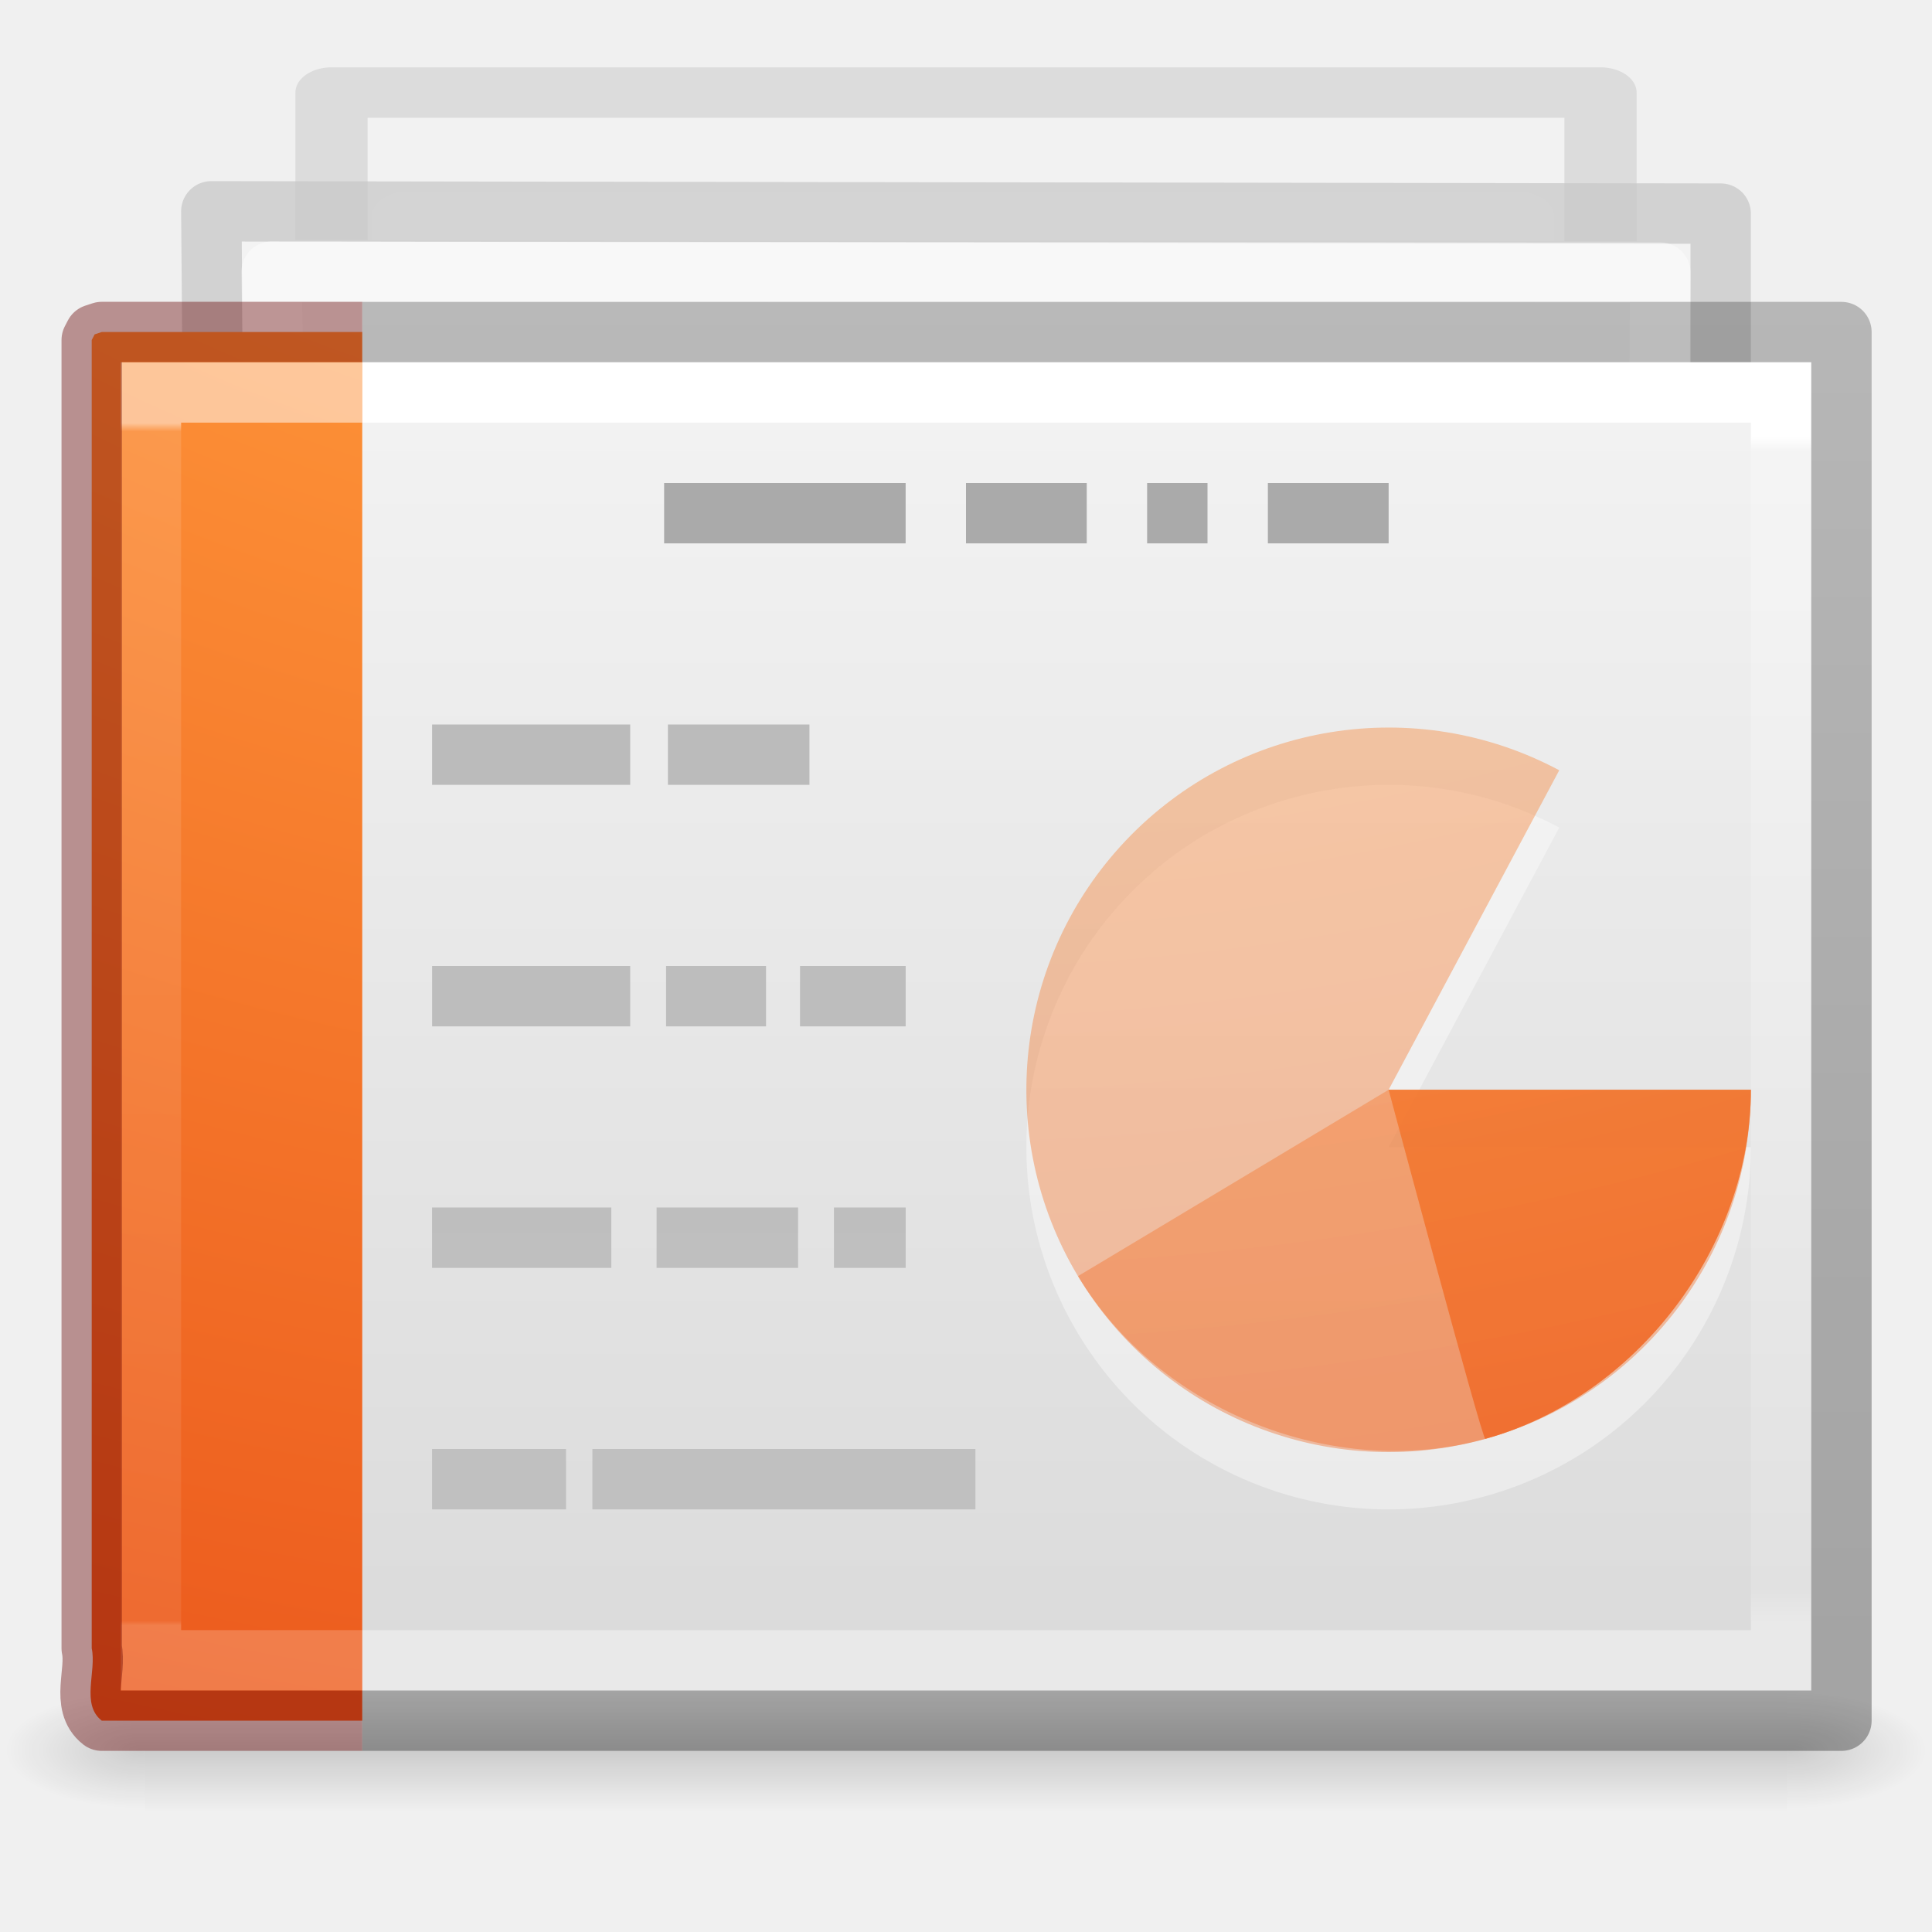
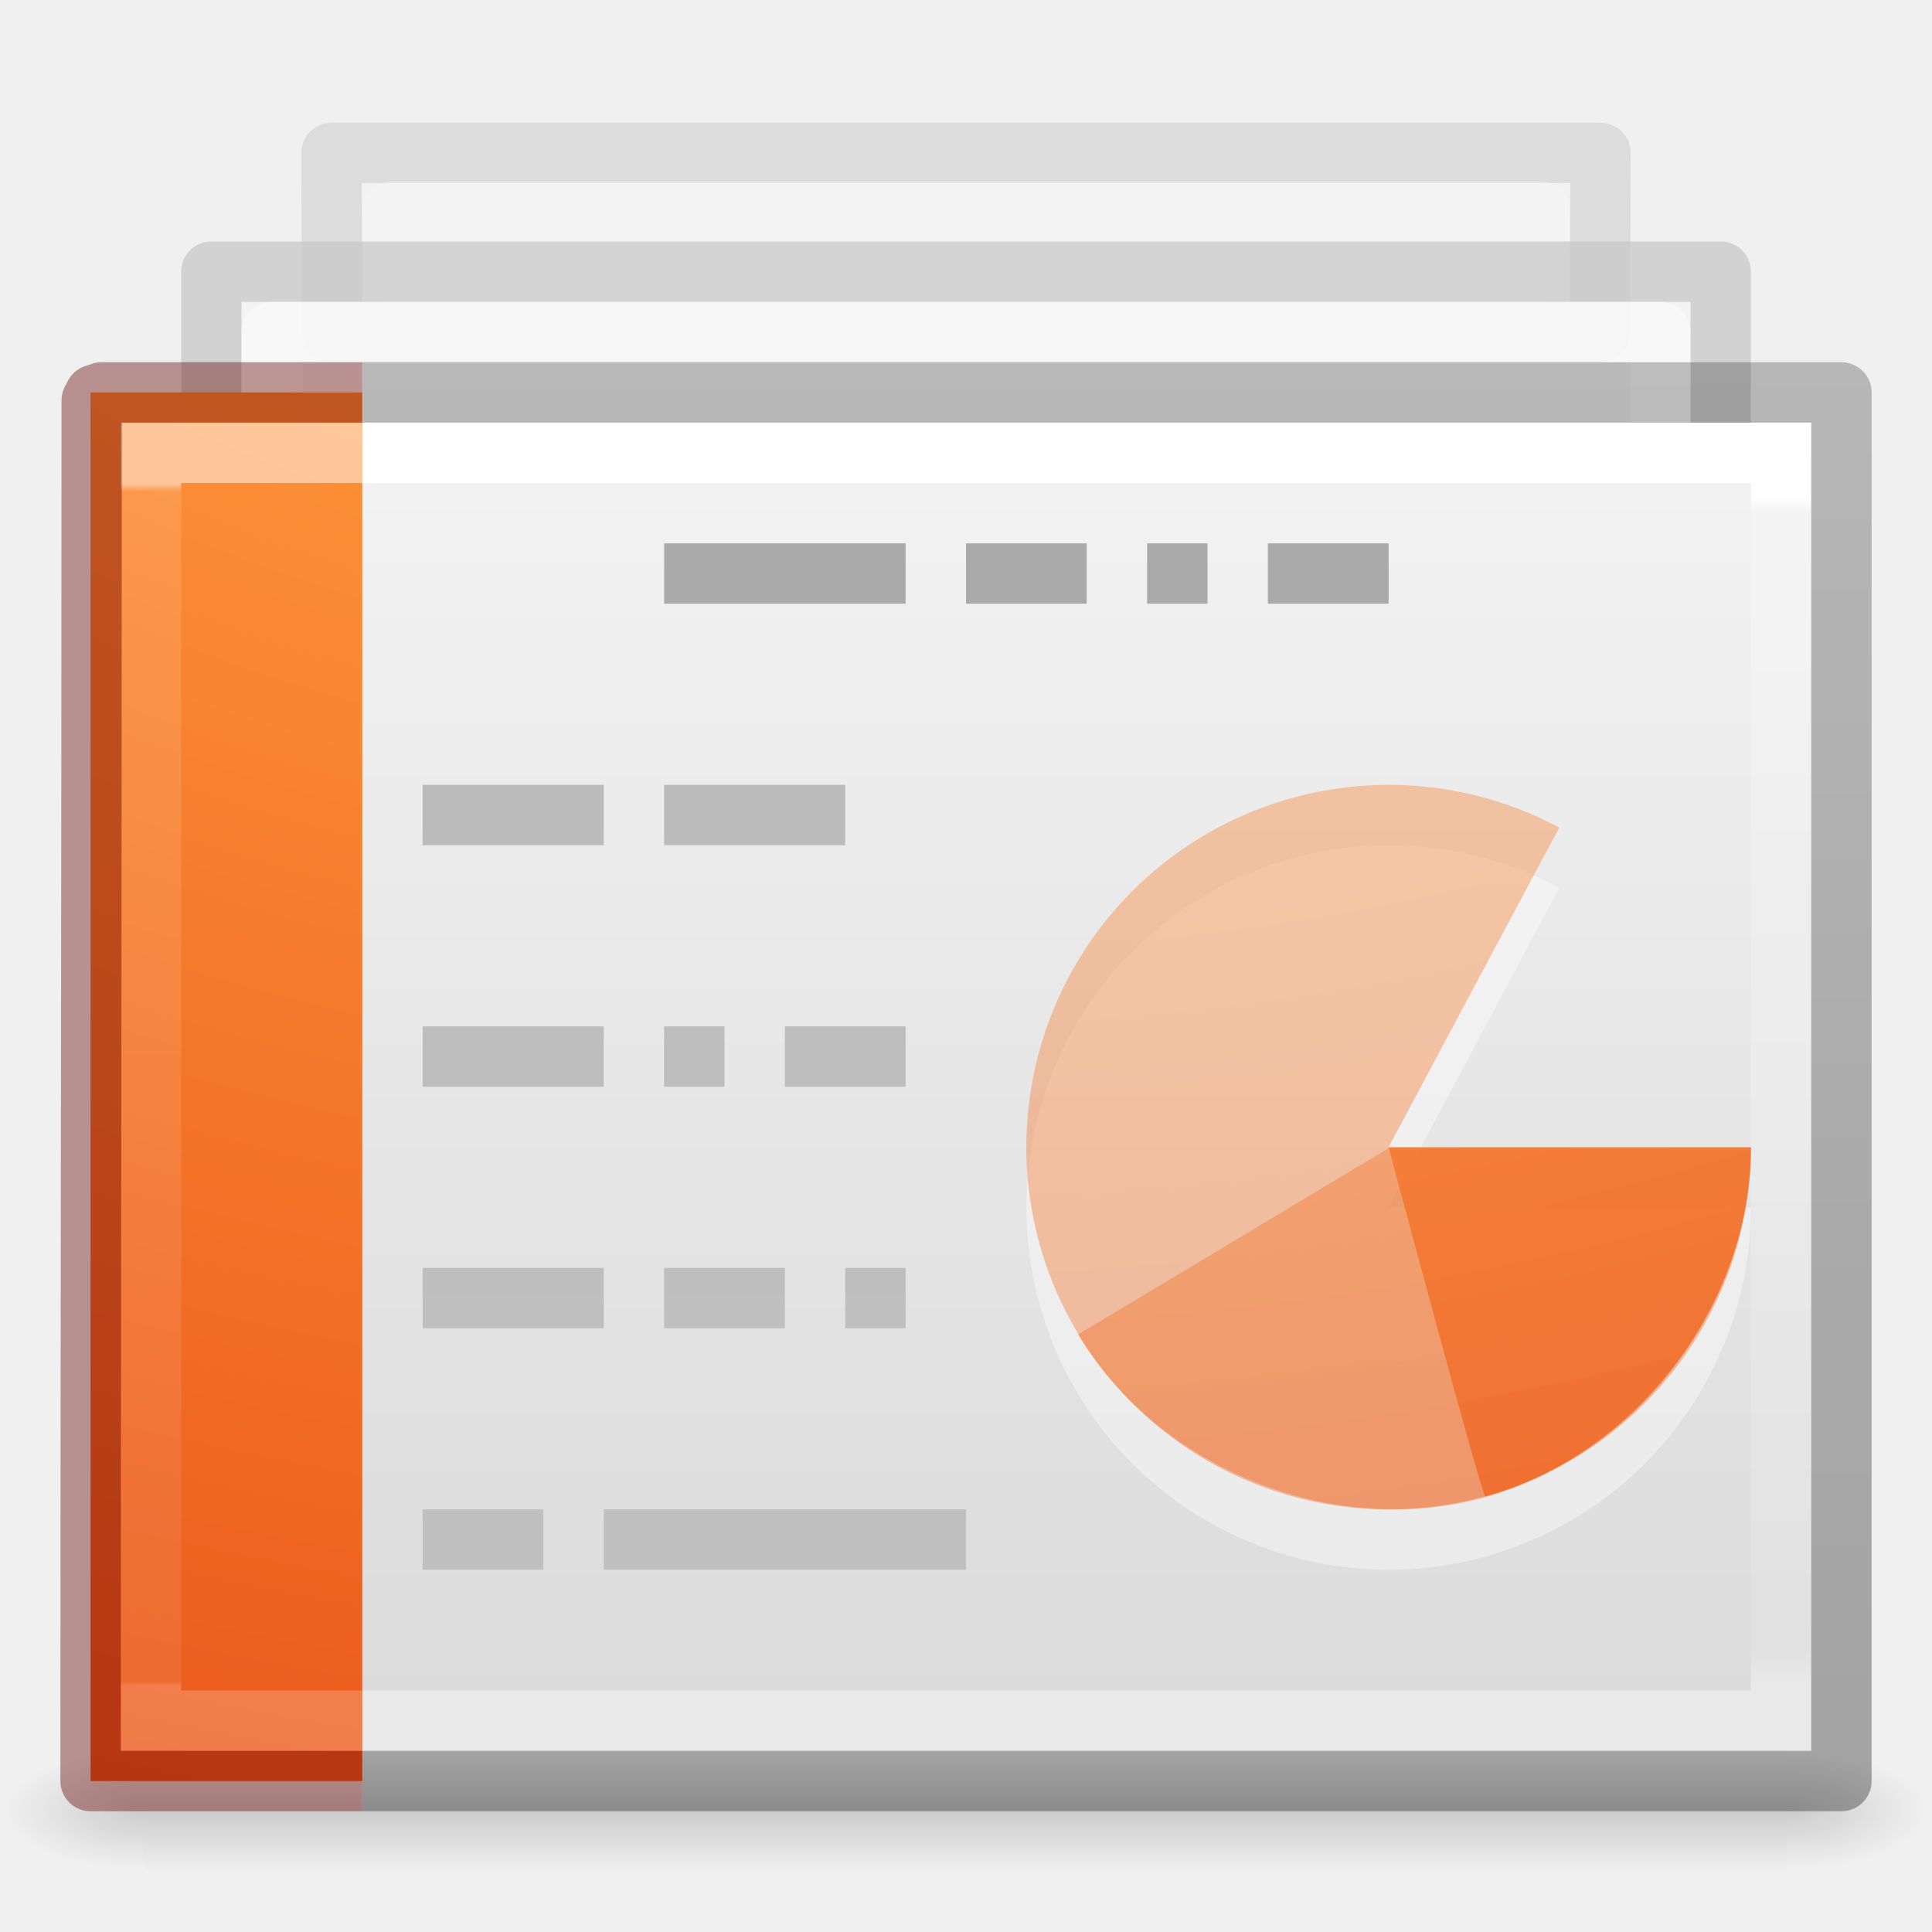
- <svg xmlns="http://www.w3.org/2000/svg" xmlns:xlink="http://www.w3.org/1999/xlink" id="svg3828" height="32" width="32" version="1.1">
+ <svg xmlns="http://www.w3.org/2000/svg" xmlns:xlink="http://www.w3.org/1999/xlink" version="1.1" width="32" height="32" id="svg3828">
  <defs id="defs3830">
    <linearGradient id="linearGradient3028">
-       <stop offset="0" style="stop-color:#ffffff;stop-opacity:1" id="stop3030" />
-       <stop offset="0.011" style="stop-color:#ffffff;stop-opacity:0.235" id="stop3032" />
-       <stop offset="0.971" style="stop-color:#ffffff;stop-opacity:0.157" id="stop3034" />
-       <stop offset="1" style="stop-color:#ffffff;stop-opacity:0.392" id="stop3036" />
+       <stop id="stop3030" style="stop-color:#ffffff;stop-opacity:1" offset="0" />
+       <stop id="stop3032" style="stop-color:#ffffff;stop-opacity:0.235" offset="0.011" />
+       <stop id="stop3034" style="stop-color:#ffffff;stop-opacity:0.157" offset="0.971" />
+       <stop id="stop3036" style="stop-color:#ffffff;stop-opacity:0.392" offset="1" />
    </linearGradient>
    <linearGradient id="linearGradient3600-4">
-       <stop offset="0" style="stop-color:#f4f4f4;stop-opacity:1" id="stop3602-7" />
-       <stop offset="1" style="stop-color:#dbdbdb;stop-opacity:1" id="stop3604-6" />
+       <stop id="stop3602-7" style="stop-color:#f4f4f4;stop-opacity:1" offset="0" />
+       <stop id="stop3604-6" style="stop-color:#dbdbdb;stop-opacity:1" offset="1" />
    </linearGradient>
    <linearGradient id="linearGradient5060">
-       <stop offset="0" style="stop-color:#000000;stop-opacity:1" id="stop5062" />
-       <stop offset="1" style="stop-color:#000000;stop-opacity:0" id="stop5064" />
+       <stop id="stop5062" style="stop-color:#000000;stop-opacity:1" offset="0" />
+       <stop id="stop5064" style="stop-color:#000000;stop-opacity:0" offset="1" />
    </linearGradient>
    <linearGradient id="linearGradient5048">
-       <stop offset="0" style="stop-color:#000000;stop-opacity:0" id="stop5050" />
-       <stop offset="0.5" style="stop-color:#000000;stop-opacity:1" id="stop5056" />
-       <stop offset="1" style="stop-color:#000000;stop-opacity:0" id="stop5052" />
+       <stop id="stop5050" style="stop-color:#000000;stop-opacity:0" offset="0" />
+       <stop id="stop5056" style="stop-color:#000000;stop-opacity:1" offset="0.5" />
+       <stop id="stop5052" style="stop-color:#000000;stop-opacity:0" offset="1" />
    </linearGradient>
-     <linearGradient gradientTransform="matrix(0.7297292,0,0,0.5675676,-1.514562,3.378384)" gradientUnits="userSpaceOnUse" xlink:href="#linearGradient3028" id="linearGradient3012" y2="41.448" x2="24" y1="6.793" x1="24" />
-     <linearGradient gradientTransform="matrix(0.7999981,0,0,0.4780233,-3.199956,4.794095)" gradientUnits="userSpaceOnUse" xlink:href="#linearGradient3600-4" id="linearGradient3015" y2="47.013" x2="25.132" y1="0.985" x1="25.132" />
-     <radialGradient gradientTransform="matrix(0.01927775,0,0,0.0082353,17.98207,24.98056)" gradientUnits="userSpaceOnUse" xlink:href="#linearGradient5060" id="radialGradient3020" fy="486.648" fx="605.714" r="117.143" cy="486.648" cx="605.714" />
-     <radialGradient gradientTransform="matrix(-0.01927775,0,0,0.0082353,14.01793,24.98056)" gradientUnits="userSpaceOnUse" xlink:href="#linearGradient5060" id="radialGradient3023" fy="486.648" fx="605.714" r="117.143" cy="486.648" cx="605.714" />
-     <linearGradient gradientTransform="matrix(0.05633135,0,0,0.0082353,-4.359763,24.98055)" gradientUnits="userSpaceOnUse" xlink:href="#linearGradient5048" id="linearGradient3026" y2="609.505" x2="302.857" y1="366.648" x1="302.857" />
-     <linearGradient gradientTransform="matrix(0.6689189,0,0,0.5675676,-1.17905,3.378385)" gradientUnits="userSpaceOnUse" xlink:href="#linearGradient3977-6" id="linearGradient3076" y2="41.481" x2="9.61" y1="6.395" x1="9.61" />
+     <linearGradient x1="24" y1="6.793" x2="24" y2="41.448" id="linearGradient3012" xlink:href="#linearGradient3028" gradientUnits="userSpaceOnUse" gradientTransform="matrix(0.7297292,0,0,0.5675676,-1.514562,4.378384)" />
+     <linearGradient x1="25.132" y1="0.985" x2="25.132" y2="47.013" id="linearGradient3015" xlink:href="#linearGradient3600-4" gradientUnits="userSpaceOnUse" gradientTransform="matrix(0.7999981,0,0,0.4780233,-3.199956,5.794095)" />
+     <radialGradient cx="605.714" cy="486.648" r="117.143" fx="605.714" fy="486.648" id="radialGradient3020" xlink:href="#linearGradient5060" gradientUnits="userSpaceOnUse" gradientTransform="matrix(0.01927775,0,0,0.0082353,17.98207,25.98056)" />
+     <radialGradient cx="605.714" cy="486.648" r="117.143" fx="605.714" fy="486.648" id="radialGradient3023" xlink:href="#linearGradient5060" gradientUnits="userSpaceOnUse" gradientTransform="matrix(-0.01927775,0,0,0.0082353,14.01793,25.98056)" />
+     <linearGradient x1="302.857" y1="366.648" x2="302.857" y2="609.505" id="linearGradient3026" xlink:href="#linearGradient5048" gradientUnits="userSpaceOnUse" gradientTransform="matrix(0.05633135,0,0,0.0082353,-4.359763,25.98055)" />
+     <linearGradient x1="9.61" y1="6.395" x2="9.61" y2="41.481" id="linearGradient3076" xlink:href="#linearGradient3977-6" gradientUnits="userSpaceOnUse" gradientTransform="matrix(0.6689189,0,0,0.5675676,-1.17905,4.378385)" />
    <linearGradient id="linearGradient3977-6">
-       <stop offset="0" style="stop-color:#ffffff;stop-opacity:1" id="stop3979-9" />
-       <stop offset="0.007" style="stop-color:#ffffff;stop-opacity:0.235" id="stop3981-3" />
-       <stop offset="0.996" style="stop-color:#ffffff;stop-opacity:0.157" id="stop3983-7" />
-       <stop offset="1" style="stop-color:#ffffff;stop-opacity:0.392" id="stop3985-4" />
+       <stop id="stop3979-9" style="stop-color:#ffffff;stop-opacity:1" offset="0" />
+       <stop id="stop3981-3" style="stop-color:#ffffff;stop-opacity:0.235" offset="0.007" />
+       <stop id="stop3983-7" style="stop-color:#ffffff;stop-opacity:0.157" offset="0.996" />
+       <stop id="stop3985-4" style="stop-color:#ffffff;stop-opacity:0.392" offset="1" />
    </linearGradient>
    <linearGradient id="linearGradient3104-5-66">
-       <stop offset="0" style="stop-color:#aaaaaa;stop-opacity:1" id="stop3106-9" />
-       <stop offset="1" style="stop-color:#c8c8c8;stop-opacity:1" id="stop3108-9-8" />
+       <stop id="stop3106-9" style="stop-color:#aaaaaa;stop-opacity:1" offset="0" />
+       <stop id="stop3108-9-8" style="stop-color:#c8c8c8;stop-opacity:1" offset="1" />
    </linearGradient>
-     <clipPath id="clipPath3877">
-       <path style="color:#000000;fill:#ffffff;fill-opacity:1;fill-rule:nonzero;stroke:none;stroke-width:1;marker:none;visibility:visible;display:inline;overflow:visible;enable-background:accumulate" id="path3879" d="m 10.751,-0.726 19.105,0.025 0,10.481 -19.105,-0.025 z" />
-     </clipPath>
    <linearGradient id="linearGradient3211-8-8-9">
-       <stop offset="0" style="stop-color:#ffffff;stop-opacity:1" id="stop3213-0-0-3" />
-       <stop offset="1" style="stop-color:#ffffff;stop-opacity:0" id="stop3215-1-8-9" />
+       <stop id="stop3213-0-0-3" style="stop-color:#ffffff;stop-opacity:1" offset="0" />
+       <stop id="stop3215-1-8-9" style="stop-color:#ffffff;stop-opacity:0" offset="1" />
    </linearGradient>
    <linearGradient id="linearGradient3104-9-7-3-9-6">
-       <stop offset="0" style="stop-color:#aaaaaa;stop-opacity:1" id="stop3106-1-5-9-3-2" />
-       <stop offset="1" style="stop-color:#c8c8c8;stop-opacity:1" id="stop3108-1-5-5-7-4" />
+       <stop id="stop3106-1-5-9-3-2" style="stop-color:#aaaaaa;stop-opacity:1" offset="0" />
+       <stop id="stop3108-1-5-5-7-4" style="stop-color:#c8c8c8;stop-opacity:1" offset="1" />
    </linearGradient>
    <linearGradient id="linearGradient3600-3-2-2-6-8">
-       <stop offset="0" style="stop-color:#f4f4f4;stop-opacity:1" id="stop3602-1-25-9-9-7" />
-       <stop offset="1" style="stop-color:#dbdbdb;stop-opacity:1" id="stop3604-4-2-0-2-0" />
+       <stop id="stop3602-1-25-9-9-7" style="stop-color:#f4f4f4;stop-opacity:1" offset="0" />
+       <stop id="stop3604-4-2-0-2-0" style="stop-color:#dbdbdb;stop-opacity:1" offset="1" />
    </linearGradient>
    <linearGradient id="linearGradient3211-8-8-0-0-9">
-       <stop offset="0" style="stop-color:#ffffff;stop-opacity:1" id="stop3213-0-0-8-1-1" />
-       <stop offset="1" style="stop-color:#ffffff;stop-opacity:0" id="stop3215-1-8-0-6-4" />
+       <stop id="stop3213-0-0-8-1-1" style="stop-color:#ffffff;stop-opacity:1" offset="0" />
+       <stop id="stop3215-1-8-0-6-4" style="stop-color:#ffffff;stop-opacity:0" offset="1" />
    </linearGradient>
    <linearGradient id="linearGradient3104-9-7-3-9-2-6-2">
-       <stop offset="0" style="stop-color:#aaaaaa;stop-opacity:1" id="stop3106-1-5-9-3-1-7-1" />
-       <stop offset="1" style="stop-color:#c8c8c8;stop-opacity:1" id="stop3108-1-5-5-7-2-4-5" />
+       <stop id="stop3106-1-5-9-3-1-7-1" style="stop-color:#aaaaaa;stop-opacity:1" offset="0" />
+       <stop id="stop3108-1-5-5-7-2-4-5" style="stop-color:#c8c8c8;stop-opacity:1" offset="1" />
    </linearGradient>
    <linearGradient id="linearGradient3600-3-2-2-6-5-8-7">
-       <stop offset="0" style="stop-color:#f4f4f4;stop-opacity:1" id="stop3602-1-25-9-9-6-5-6" />
-       <stop offset="1" style="stop-color:#dbdbdb;stop-opacity:1" id="stop3604-4-2-0-2-4-2-1" />
+       <stop id="stop3602-1-25-9-9-6-5-6" style="stop-color:#f4f4f4;stop-opacity:1" offset="0" />
+       <stop id="stop3604-4-2-0-2-4-2-1" style="stop-color:#dbdbdb;stop-opacity:1" offset="1" />
    </linearGradient>
-     <linearGradient gradientTransform="matrix(1.339418,0,0,-1.98263,-11.19808,94.86293)" gradientUnits="userSpaceOnUse" xlink:href="#linearGradient3104-5-66" id="linearGradient3514" y2="25.647" x2="22.004" y1="63.218" x1="22.004" />
-     <linearGradient gradientTransform="matrix(1.081295,0,0,0.6248542,-6.173493,-3.647146)" gradientUnits="userSpaceOnUse" xlink:href="#linearGradient3600-3-2-2-6-8" id="linearGradient3550" y2="37.546" x2="25.132" y1="15.285" x1="25.132" />
-     <linearGradient gradientTransform="matrix(0.8731422,0,0,0.5847704,58.06649,-4.343533)" gradientUnits="userSpaceOnUse" xlink:href="#linearGradient3104-9-7-3-9-6" id="linearGradient3552" y2="17.555" x2="-51.786" y1="41.798" x1="-51.786" />
-     <linearGradient gradientTransform="matrix(1.082066,0,0,0.6144922,-5.648011,-2.535845)" gradientUnits="userSpaceOnUse" xlink:href="#linearGradient3211-8-8-9" id="linearGradient3554" y2="35.721" x2="24" y1="14.203" x1="24" />
-     <linearGradient gradientTransform="matrix(1,0,0,0.9561695,-0.4990567,-2.930049)" gradientUnits="userSpaceOnUse" xlink:href="#linearGradient3600-3-2-2-6-5-8-7" id="linearGradient3556" y2="37.546" x2="25.132" y1="15.285" x1="25.132" />
-     <linearGradient gradientTransform="matrix(0.8074968,0,0,0.8948322,58.91118,-3.99568)" gradientUnits="userSpaceOnUse" xlink:href="#linearGradient3104-9-7-3-9-2-6-2" id="linearGradient3558" y2="17.555" x2="-51.786" y1="41.798" x1="-51.786" />
-     <linearGradient gradientTransform="matrix(1.035116,0,0,0.9866216,-0.7029167,-2.169951)" gradientUnits="userSpaceOnUse" xlink:href="#linearGradient3211-8-8-0-0-9" id="linearGradient3560" y2="35.721" x2="24" y1="14.203" x1="24" />
+     <linearGradient x1="22.004" y1="63.218" x2="22.004" y2="25.647" id="linearGradient3514" xlink:href="#linearGradient3104-5-66" gradientUnits="userSpaceOnUse" gradientTransform="matrix(1.339418,0,0,-1.98263,-11.35433,95.86293)" />
+     <linearGradient x1="25.132" y1="15.285" x2="25.132" y2="37.546" id="linearGradient3550" xlink:href="#linearGradient3600-3-2-2-6-8" gradientUnits="userSpaceOnUse" gradientTransform="matrix(1.081295,0,0,0.6248542,-6.173493,-3.647146)" />
+     <linearGradient x1="-51.786" y1="41.798" x2="-51.786" y2="17.555" id="linearGradient3552" xlink:href="#linearGradient3104-9-7-3-9-6" gradientUnits="userSpaceOnUse" gradientTransform="matrix(0.8731422,0,0,0.5847704,58.06649,-4.343533)" />
+     <linearGradient x1="24" y1="14.203" x2="24" y2="35.721" id="linearGradient3554" xlink:href="#linearGradient3211-8-8-9" gradientUnits="userSpaceOnUse" gradientTransform="matrix(1.082066,0,0,0.6144922,-5.648011,-2.535845)" />
+     <linearGradient x1="25.132" y1="15.285" x2="25.132" y2="37.546" id="linearGradient3556" xlink:href="#linearGradient3600-3-2-2-6-5-8-7" gradientUnits="userSpaceOnUse" gradientTransform="matrix(1.612226,0,0,1.076734,-17.12867,-9.31238)" />
+     <linearGradient x1="-51.786" y1="41.798" x2="-51.786" y2="17.555" id="linearGradient3558" xlink:href="#linearGradient3104-9-7-3-9-2-6-2" gradientUnits="userSpaceOnUse" gradientTransform="matrix(1.301867,0,0,1.007663,78.65404,-10.51238)" />
+     <linearGradient x1="24" y1="14.203" x2="24" y2="35.721" id="linearGradient3560" xlink:href="#linearGradient3211-8-8-0-0-9" gradientUnits="userSpaceOnUse" gradientTransform="matrix(1.668842,0,0,1.111026,-17.45734,-8.456441)" />
    <linearGradient id="linearGradient3104-6-6-1">
-       <stop offset="0" style="stop-color:#000000;stop-opacity:0.318" id="stop3106-3-2" />
-       <stop offset="1" style="stop-color:#000000;stop-opacity:0.24" id="stop3108-9-8-3" />
+       <stop id="stop3106-3-2" style="stop-color:#000000;stop-opacity:0.318" offset="0" />
+       <stop id="stop3108-9-8-3" style="stop-color:#000000;stop-opacity:0.24" offset="1" />
    </linearGradient>
-     <linearGradient y2="2.906" x2="-51.786" y1="50.786" x1="-51.786" gradientTransform="matrix(0.7405245,0,0,0.4676947,46.92482,3.682243)" gradientUnits="userSpaceOnUse" id="linearGradient3976" xlink:href="#linearGradient3104-6-6-1" />
-     <radialGradient r="12.672" fy="9.957" fx="6.2" cy="9.957" cx="6.73" gradientTransform="matrix(0,5.987199,-7.350368,0,88.47983,-49.83318)" gradientUnits="userSpaceOnUse" id="radialGradient3995-5" xlink:href="#linearGradient2867-449-88-871-390-598-476-591-434-148-57-177-8-3-3-6-4-8-8-8-2-8-4" />
+     <linearGradient xlink:href="#linearGradient3104-6-6-1" id="linearGradient3976" gradientUnits="userSpaceOnUse" gradientTransform="matrix(0.7405245,0,0,0.4676947,46.92482,4.682244)" x1="-51.786" y1="50.786" x2="-51.786" y2="2.906" />
+     <radialGradient xlink:href="#linearGradient2867-449-88-871-390-598-476-591-434-148-57-177-8-3-3-6-4-8-8-8-2-8-4" id="radialGradient3995-5" gradientUnits="userSpaceOnUse" gradientTransform="matrix(0,5.987199,-7.350368,0,88.47983,-48.83318)" cx="6.73" cy="9.957" fx="6.2" fy="9.957" r="12.672" />
    <linearGradient id="linearGradient2867-449-88-871-390-598-476-591-434-148-57-177-8-3-3-6-4-8-8-8-2-8-4">
-       <stop offset="0" style="stop-color:#ffcd7d;stop-opacity:1" id="stop3750-1-0-7-6-6-1-3-9-9-0-3" />
-       <stop offset="0.262" style="stop-color:#fc8f36;stop-opacity:1" id="stop3752-3-7-4-0-32-8-923-0-7-8-7" />
-       <stop offset="0.705" style="stop-color:#e23a0e;stop-opacity:1" id="stop3754-1-8-5-2-7-6-7-1-8-0-6" />
-       <stop offset="1" style="stop-color:#ac441f;stop-opacity:1" id="stop3756-1-6-2-6-6-1-96-6-1-1-0" />
+       <stop id="stop3750-1-0-7-6-6-1-3-9-9-0-3" style="stop-color:#ffcd7d;stop-opacity:1" offset="0" />
+       <stop id="stop3752-3-7-4-0-32-8-923-0-7-8-7" style="stop-color:#fc8f36;stop-opacity:1" offset="0.262" />
+       <stop id="stop3754-1-8-5-2-7-6-7-1-8-0-6" style="stop-color:#e23a0e;stop-opacity:1" offset="0.705" />
+       <stop id="stop3756-1-6-2-6-6-1-96-6-1-1-0" style="stop-color:#ac441f;stop-opacity:1" offset="1" />
    </linearGradient>
+     <radialGradient r="12.672" fy="9.957" fx="6.2" cy="9.957" cx="6.73" gradientTransform="matrix(0,5.987199,-7.350368,0,88.47983,-48.88006)" gradientUnits="userSpaceOnUse" id="radialGradient4223" xlink:href="#linearGradient2867-449-88-871-390-598-476-591-434-148-57-177-8-3-3-6-4-8-8-8-2-8-4" />
+     <radialGradient r="12.672" fy="9.957" fx="6.2" cy="9.957" cx="6.73" gradientTransform="matrix(0,5.987199,-7.350368,0,88.47983,-48.86628)" gradientUnits="userSpaceOnUse" id="radialGradient4225" xlink:href="#linearGradient2867-449-88-871-390-598-476-591-434-148-57-177-8-3-3-6-4-8-8-8-2-8-4" />
+     <radialGradient r="12.672" fy="9.957" fx="6.2" cy="9.957" cx="6.73" gradientTransform="matrix(0,5.987199,-7.350368,0,88.47983,-48.88363)" gradientUnits="userSpaceOnUse" id="radialGradient4227" xlink:href="#linearGradient2867-449-88-871-390-598-476-591-434-148-57-177-8-3-3-6-4-8-8-8-2-8-4" />
  </defs>
-   <rect style="opacity:0.15;fill:url(#linearGradient3026);fill-opacity:1;fill-rule:nonzero;stroke:none;stroke-width:1;marker:none;visibility:visible;display:inline;overflow:visible" id="rect2879" y="28" x="2.4" height="2" width="27.2" />
-   <path style="opacity:0.15;fill:url(#radialGradient3023);fill-opacity:1;fill-rule:nonzero;stroke:none;stroke-width:1;marker:none;visibility:visible;display:inline;overflow:visible" id="path2881" d="m 2.4,28 c 0,0 0,2 0,2 C 1.407,30.004 0,29.552 0,29 0,28.448 1.108,28 2.4,28 z" />
-   <path style="opacity:0.15;fill:url(#radialGradient3020);fill-opacity:1;fill-rule:nonzero;stroke:none;stroke-width:1;marker:none;visibility:visible;display:inline;overflow:visible" id="path2883" d="m 29.6,28 c 0,0 0,2 0,2 0.993,0.004 2.4,-0.448 2.4,-1 0,-0.552 -1.108,-1 -2.4,-1 z" />
-   <g style="opacity:0.5;display:inline" id="g6242-7-5" clip-path="url(#clipPath3877)" transform="matrix(1.612226,0,0,1.126092,-16.32408,-7.012877)">
-     <path style="color:#000000;fill:url(#linearGradient3556);fill-opacity:1;fill-rule:nonzero;stroke:url(#linearGradient3558);stroke-width:0.742;stroke-linecap:butt;stroke-linejoin:round;stroke-miterlimit:4;stroke-opacity:1;stroke-dashoffset:0;marker:none;visibility:visible;display:inline;overflow:visible;enable-background:accumulate" id="rect4964-4-4" d="m 13.531,7.589 13.037,0 0,24.901 -13.037,0 z" />
-     <path style="opacity:0.6;color:#000000;fill:none;stroke:url(#linearGradient3560);stroke-width:0.742;stroke-linecap:butt;stroke-linejoin:round;stroke-miterlimit:4;stroke-opacity:1;stroke-dashoffset:0;marker:none;visibility:visible;display:inline;overflow:visible;enable-background:accumulate" id="rect4964-1-6-5" d="m 14.31,9.412 11.413,0 0,22.194 -11.413,0 z" />
+   <rect width="27.2" height="2" x="2.4" y="29" id="rect2879" style="display:inline;overflow:visible;visibility:visible;opacity:0.15;fill:url(#linearGradient3026);fill-opacity:1;fill-rule:nonzero;stroke:none;stroke-width:1;marker:none" />
+   <path d="m 2.4,29 c 0,0 0,2 0,2 C 1.407,31.004 0,30.552 0,30 0,29.448 1.108,29 2.4,29 Z" id="path2881" style="display:inline;overflow:visible;visibility:visible;opacity:0.15;fill:url(#radialGradient3023);fill-opacity:1;fill-rule:nonzero;stroke:none;stroke-width:1;marker:none" />
+   <path d="m 29.6,29 c 0,0 0,2 0,2 0.993,0.004 2.4,-0.448 2.4,-1 0,-0.552 -1.108,-1 -2.4,-1 z" id="path2883" style="display:inline;overflow:visible;visibility:visible;opacity:0.15;fill:url(#radialGradient3020);fill-opacity:1;fill-rule:nonzero;stroke:none;stroke-width:1;marker:none" />
+   <g style="opacity:0.5" id="g4245">
+     <path mask="none" clip-path="none" d="m 5.491,2.533 21.018,0 L 26.5,5.5 l -21,0 z" id="rect4964-4-4" style="color:#000000;display:inline;overflow:visible;visibility:visible;fill:url(#linearGradient3556);fill-opacity:1;fill-rule:nonzero;stroke:url(#linearGradient3558);stroke-width:1;stroke-linecap:butt;stroke-linejoin:round;stroke-miterlimit:4;stroke-dashoffset:0;stroke-opacity:1;marker:none;enable-background:accumulate" />
+     <path d="m 6.5,3.5 19,0 0,1 -19,0 z" id="rect4964-1-6-5" style="color:#000000;display:inline;overflow:visible;visibility:visible;opacity:0.3;fill:none;stroke:url(#linearGradient3560);stroke-width:1;stroke-linecap:butt;stroke-linejoin:round;stroke-miterlimit:4;stroke-dashoffset:0;stroke-opacity:1;marker:none;enable-background:accumulate" />
  </g>
-   <g id="g3546" transform="translate(0,1)">
-     <path style="opacity:0.75;color:#000000;fill:url(#linearGradient3550);fill-opacity:1;fill-rule:nonzero;stroke:url(#linearGradient3552);stroke-width:1;stroke-linecap:butt;stroke-linejoin:round;stroke-miterlimit:4;stroke-opacity:1;stroke-dashoffset:0;marker:none;visibility:visible;display:inline;overflow:visible;enable-background:accumulate" id="rect4964-4" d="m 3.5,2.5 25,0.038 0,16.962 -24.859,0 z" />
-     <path style="opacity:0.45;color:#000000;fill:none;stroke:url(#linearGradient3554);stroke-width:1;stroke-linecap:butt;stroke-linejoin:round;stroke-miterlimit:4;stroke-opacity:1;stroke-dashoffset:0;marker:none;visibility:visible;display:inline;overflow:visible;enable-background:accumulate" id="rect4964-1-6" d="m 4.5,3.5 23,0.017 -0.113,14.984 -22.701,0 z" />
+   <g transform="translate(0,2)" id="g3546">
+     <path d="M 3.5,2.5 28.5,2.5 l 0,17 -25,0 z" id="rect4964-4" style="color:#000000;display:inline;overflow:visible;visibility:visible;opacity:0.75;fill:url(#linearGradient3550);fill-opacity:1;fill-rule:nonzero;stroke:url(#linearGradient3552);stroke-width:1;stroke-linecap:butt;stroke-linejoin:round;stroke-miterlimit:4;stroke-dashoffset:0;stroke-opacity:1;marker:none;enable-background:accumulate" />
+     <path d="M 4.5,3.5 27.5,3.5 27.5,18.5 l -23,0 z" id="rect4964-1-6" style="color:#000000;display:inline;overflow:visible;visibility:visible;opacity:0.45;fill:none;stroke:url(#linearGradient3554);stroke-width:1;stroke-linecap:butt;stroke-linejoin:round;stroke-miterlimit:4;stroke-dashoffset:0;stroke-opacity:1;marker:none;enable-background:accumulate" />
  </g>
-   <path style="fill:url(#linearGradient3015);fill-opacity:1;stroke:none;display:inline" id="path4160-3" d="m 2,6 c 6.416,0 28,0.001 28,0.001 L 30,28 C 30,28 11.333,28 2,28 2,20.667 2,13.333 2,6 z" />
-   <path style="fill:none;stroke:url(#linearGradient3012);stroke-width:1;stroke-linecap:round;stroke-linejoin:miter;stroke-miterlimit:4;stroke-opacity:1;stroke-dasharray:none;stroke-dashoffset:0" id="rect6741-1" d="m 29.5,27.5 -27,0 0,-21 L 29.5,6.5 z" />
-   <path style="color:#000000;fill:url(#radialGradient3995-5);fill-opacity:1;fill-rule:nonzero;stroke:none;stroke-width:1;marker:none;visibility:visible;display:inline;overflow:visible;enable-background:accumulate" id="path4530" d="m 6,28.5 c -1.438,0 -2.876,0 -4.314,0 -0.35,-0.272 -0.084,-0.813 -0.167,-1.199 0,-7.223 0,-14.446 0,-21.669 l 0.049,-0.094 0.118,-0.039 0,0 c 1.497,0 4.314,0 4.314,0" />
-   <path style="opacity:0.5;fill:none;stroke:url(#linearGradient3076);stroke-width:1;stroke-linecap:square;stroke-linejoin:miter;stroke-miterlimit:4;stroke-opacity:1;stroke-dasharray:none;stroke-dashoffset:0" id="rect6741-1-5" d="m 5.5,27.5 -3,0 0,-21 3,0" />
-   <path style="fill:none;stroke:#aaaaaa;stroke-width:1px;stroke-linecap:butt;stroke-linejoin:miter;stroke-opacity:1" id="path4159" d="m 11,8.5 4,0" />
-   <path style="fill:none;stroke:#aaaaaa;stroke-width:1px;stroke-linecap:butt;stroke-linejoin:miter;stroke-opacity:1" id="path4161" d="m 16,8.5 2,0" />
-   <path style="fill:none;stroke:#aaaaaa;stroke-width:1px;stroke-linecap:butt;stroke-linejoin:miter;stroke-opacity:1" id="path4163" d="m 19,8.5 1,0" />
-   <path style="fill:none;stroke:#aaaaaa;stroke-width:1px;stroke-linecap:butt;stroke-linejoin:miter;stroke-opacity:1" id="path4165" d="m 21,8.5 2,0" />
-   <path style="font-size:medium;font-style:normal;font-variant:normal;font-weight:normal;font-stretch:normal;text-indent:0;text-align:start;text-decoration:none;line-height:normal;letter-spacing:normal;word-spacing:normal;text-transform:none;direction:ltr;block-progression:tb;writing-mode:lr-tb;text-anchor:start;baseline-shift:baseline;color:#000000;fill:url(#linearGradient3514);fill-opacity:1;stroke:none;stroke-width:1px;marker:none;visibility:visible;display:inline;overflow:visible;enable-background:accumulate;font-family:Sans;-inkscape-font-specification:Sans" id="path3475-4" d="m 7.156,25 0,-1 2.219,0 0,1 z m 2.656,0 0,-1 6.344,0 0,1 z m -2.656,-4 0,-1 2.969,0 0,1 z m 3.719,0 0,-1 2.344,0 0,1 z m 2.938,0 0,-1 1.188,0 0,1 z m -6.656,-4 0,-1 3.281,0 0,1 z m 3.875,0 0,-1 1.656,0 0,1 z m 2.219,0 0,-1 1.75,0 0,1 z m -6.094,-4 0,-1 3.281,0 0,1 z m 3.906,0 0,-1 2.344,0 0,1 z" />
-   <path d="m 29,19 a 6,6 0 1 1 -3.174,-5.293 L 23,19 z" id="path3035-5" style="opacity:0.4;color:#000000;fill:#ffffff;fill-opacity:1;fill-rule:nonzero;stroke:none;stroke-width:0.55;marker:none;visibility:visible;display:inline;overflow:visible;enable-background:accumulate" />
-   <path d="M 29,18.05 A 6,6 0 1 1 25.826,12.758 L 23,18.05 z" id="path3035" style="opacity:0.4;color:#000000;fill:url(#radialGradient3995-5);fill-opacity:1;fill-rule:nonzero;stroke:none;stroke-width:1;marker:none;visibility:visible;display:inline;overflow:visible;enable-background:accumulate;clip-rule:nonzero;isolation:auto;mix-blend-mode:normal;color-interpolation:sRGB;color-interpolation-filters:linearRGB;solid-color:#000000;solid-opacity:1;stroke-linecap:butt;stroke-linejoin:miter;stroke-miterlimit:4;stroke-dasharray:none;stroke-dashoffset:0;stroke-opacity:1;filter-blend-mode:normal;filter-gaussianBlur-deviation:0;color-rendering:auto;image-rendering:auto;shape-rendering:auto;text-rendering:auto" />
-   <path style="opacity:0.4;color:#000000;fill:url(#radialGradient3995-5);fill-opacity:1;fill-rule:nonzero;stroke:none;stroke-width:1;marker:none;visibility:visible;display:inline;overflow:visible;enable-background:accumulate;clip-rule:nonzero;isolation:auto;mix-blend-mode:normal;color-interpolation:sRGB;color-interpolation-filters:linearRGB;solid-color:#000000;solid-opacity:1;stroke-linecap:butt;stroke-linejoin:miter;stroke-miterlimit:4;stroke-dasharray:none;stroke-dashoffset:0;stroke-opacity:1;filter-blend-mode:normal;filter-gaussianBlur-deviation:0;color-rendering:auto;image-rendering:auto;shape-rendering:auto;text-rendering:auto" id="path3964" d="m 29,18.05 c 0,2.601 -1.892,5.088 -4.399,5.782 C 22.094,24.527 19.193,23.367 17.855,21.136 17.845,21.145 23,18.05 23,18.05 z" />
-   <path id="path4160-6-1" d="m 6,28.5 24.5,0 0,-23 -24.5,0" style="fill:none;stroke:url(#linearGradient3976);stroke-width:1;stroke-linecap:butt;stroke-linejoin:round;stroke-miterlimit:4;stroke-opacity:1;stroke-dasharray:none;stroke-dashoffset:0;display:inline" />
-   <path style="opacity:0.4;color:#000000;fill:none;stroke:#640000;stroke-width:1;stroke-linecap:butt;stroke-linejoin:round;stroke-miterlimit:4;stroke-opacity:1;stroke-dasharray:none;stroke-dashoffset:0;marker:none;visibility:visible;display:inline;overflow:visible;enable-background:accumulate" id="path4530-2" d="m 6,28.5 c -1.438,0 -2.876,0 -4.314,0 -0.35,-0.272 -0.084,-0.813 -0.167,-1.199 0,-7.223 0,-14.446 0,-21.669 l 0.049,-0.094 0.118,-0.039 0,0 c 1.497,0 4.314,0 4.314,0" />
-   <path style="opacity:0.8;color:#000000;fill:url(#radialGradient3995-5);fill-opacity:1;fill-rule:nonzero;stroke:none;stroke-width:1;marker:none;visibility:visible;display:inline;overflow:visible;enable-background:accumulate;clip-rule:nonzero;isolation:auto;mix-blend-mode:normal;color-interpolation:sRGB;color-interpolation-filters:linearRGB;solid-color:#000000;solid-opacity:1;stroke-linecap:butt;stroke-linejoin:miter;stroke-miterlimit:4;stroke-dasharray:none;stroke-dashoffset:0;stroke-opacity:1;filter-blend-mode:normal;filter-gaussianBlur-deviation:0;color-rendering:auto;image-rendering:auto;shape-rendering:auto;text-rendering:auto" id="path3962" d="m 29,18.05 c 0,2.601 -1.892,5.088 -4.399,5.782 C 24.542,23.823 23,18.05 23,18.05 z" />
+   <path d="M 2,7 C 8.416,7 30,7.001 30,7.001 L 30,29 C 30,29 11.333,29 2,29 2,21.667 2,14.333 2,7 Z" id="path4160-3" style="display:inline;fill:url(#linearGradient3015);fill-opacity:1;stroke:none" />
+   <path d="m 29.5,28.5 -27,0 0,-21 L 29.5,7.5 Z" id="rect6741-1" style="fill:none;stroke:url(#linearGradient3012);stroke-width:1;stroke-linecap:round;stroke-linejoin:miter;stroke-miterlimit:4;stroke-dasharray:none;stroke-dashoffset:0;stroke-opacity:1" />
+   <path d="m 6,29.5 -4.5,0 c 0,-7.248 0,-16.5 0,-23 1.186,0 3.144,1e-6 4.5,1e-6" id="path4530" style="color:#000000;display:inline;overflow:visible;visibility:visible;fill:url(#radialGradient3995-5);fill-opacity:1;fill-rule:nonzero;stroke:none;stroke-width:1;marker:none;enable-background:accumulate" />
+   <path d="m 5.5,28.5 -3,0 0,-21 3,0" id="rect6741-1-5" style="opacity:0.5;fill:none;stroke:url(#linearGradient3076);stroke-width:1;stroke-linecap:square;stroke-linejoin:miter;stroke-miterlimit:4;stroke-dasharray:none;stroke-dashoffset:0;stroke-opacity:1" />
+   <path d="m 11,9.5 4,0" id="path4159" style="fill:none;stroke:#aaaaaa;stroke-width:1px;stroke-linecap:butt;stroke-linejoin:miter;stroke-opacity:1" />
+   <path d="m 16,9.5 2,0" id="path4161" style="fill:none;stroke:#aaaaaa;stroke-width:1px;stroke-linecap:butt;stroke-linejoin:miter;stroke-opacity:1" />
+   <path d="m 19,9.5 1,0" id="path4163" style="fill:none;stroke:#aaaaaa;stroke-width:1px;stroke-linecap:butt;stroke-linejoin:miter;stroke-opacity:1" />
+   <path d="m 21,9.5 2,0" id="path4165" style="fill:none;stroke:#aaaaaa;stroke-width:1px;stroke-linecap:butt;stroke-linejoin:miter;stroke-opacity:1" />
+   <path d="m 7,26 0,-1 2,0 0,1 z m 3,0 0,-1 6,0 0,1 z m -3,-4 0,-1 3,0 0,1 z m 4,0 0,-1 2,0 0,1 z m 3,0 0,-1 1,0 0,1 z m -7,-4 0,-1 3,0 0,1 z m 4,0 0,-1 1,0 0,1 z m 2,0 0,-1 2,0 0,1 z m -6,-4 0,-1 3,0 0,1 z m 4,0 0,-1 3,0 0,1 z" id="path3475-4" style="color:#000000;font-style:normal;font-variant:normal;font-weight:normal;font-stretch:normal;font-size:medium;line-height:normal;font-family:Sans;-inkscape-font-specification:Sans;text-indent:0;text-align:start;text-decoration:none;text-decoration-line:none;letter-spacing:normal;word-spacing:normal;text-transform:none;direction:ltr;block-progression:tb;writing-mode:lr-tb;baseline-shift:baseline;text-anchor:start;display:inline;overflow:visible;visibility:visible;fill:url(#linearGradient3514);fill-opacity:1;stroke:none;stroke-width:1px;marker:none;enable-background:accumulate" />
+   <path style="color:#000000;display:inline;overflow:visible;visibility:visible;opacity:0.4;fill:#ffffff;fill-opacity:1;fill-rule:nonzero;stroke:none;stroke-width:0.55;marker:none;enable-background:accumulate" id="path3035-5" d="m 29,20 a 6,6 0 1 1 -3.174,-5.293 L 23,20 Z" />
+   <path style="color:#000000;clip-rule:nonzero;display:inline;overflow:visible;visibility:visible;opacity:0.4;isolation:auto;mix-blend-mode:normal;color-interpolation:sRGB;color-interpolation-filters:linearRGB;solid-color:#000000;solid-opacity:1;fill:url(#radialGradient4227);fill-opacity:1;fill-rule:nonzero;stroke:none;stroke-width:1;stroke-linecap:butt;stroke-linejoin:miter;stroke-miterlimit:4;stroke-dasharray:none;stroke-dashoffset:0;stroke-opacity:1;marker:none;color-rendering:auto;image-rendering:auto;shape-rendering:auto;text-rendering:auto;enable-background:accumulate" id="path3035" d="M 29,19 A 6,6 0 1 1 25.826,13.707 L 23,19 Z" />
+   <path d="m 29,19.017 c 0,2.601 -1.892,5.088 -4.399,5.782 C 22.094,25.494 19.193,24.334 17.855,22.103 17.845,22.112 23,19.017 23,19.017 Z" id="path3964" style="color:#000000;clip-rule:nonzero;display:inline;overflow:visible;visibility:visible;opacity:0.4;isolation:auto;mix-blend-mode:normal;color-interpolation:sRGB;color-interpolation-filters:linearRGB;solid-color:#000000;solid-opacity:1;fill:url(#radialGradient4225);fill-opacity:1;fill-rule:nonzero;stroke:none;stroke-width:1;stroke-linecap:butt;stroke-linejoin:miter;stroke-miterlimit:4;stroke-dasharray:none;stroke-dashoffset:0;stroke-opacity:1;marker:none;color-rendering:auto;image-rendering:auto;shape-rendering:auto;text-rendering:auto;enable-background:accumulate" />
+   <path style="display:inline;fill:none;stroke:url(#linearGradient3976);stroke-width:1;stroke-linecap:butt;stroke-linejoin:round;stroke-miterlimit:4;stroke-dasharray:none;stroke-dashoffset:0;stroke-opacity:1" d="m 6,29.5 24.5,0 0,-23 -24.5,0" id="path4160-6-1" />
+   <path d="m 6,29.5 -4.5,0 c 0,-7.093 0.019,-15.35 0.019,-22.868 l 0.049,-0.094 0.118,-0.039 0,0 4.314,0" id="path4530-2" style="color:#000000;display:inline;overflow:visible;visibility:visible;opacity:0.4;fill:none;stroke:#640000;stroke-width:1;stroke-linecap:butt;stroke-linejoin:round;stroke-miterlimit:4;stroke-dasharray:none;stroke-dashoffset:0;stroke-opacity:1;marker:none;enable-background:accumulate" />
+   <path d="m 29,19.004 c 0,2.601 -1.892,5.088 -4.399,5.782 C 24.542,24.776 23,19.004 23,19.004 Z" id="path3962" style="color:#000000;clip-rule:nonzero;display:inline;overflow:visible;visibility:visible;opacity:0.8;isolation:auto;mix-blend-mode:normal;color-interpolation:sRGB;color-interpolation-filters:linearRGB;solid-color:#000000;solid-opacity:1;fill:url(#radialGradient4223);fill-opacity:1;fill-rule:nonzero;stroke:none;stroke-width:1;stroke-linecap:butt;stroke-linejoin:miter;stroke-miterlimit:4;stroke-dasharray:none;stroke-dashoffset:0;stroke-opacity:1;marker:none;color-rendering:auto;image-rendering:auto;shape-rendering:auto;text-rendering:auto;enable-background:accumulate" />
</svg>
